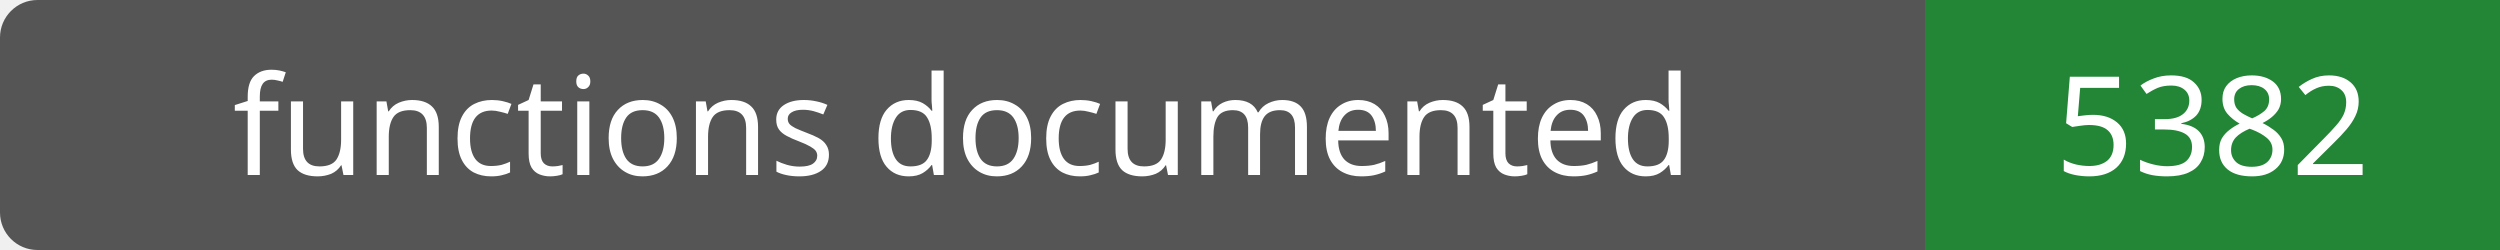
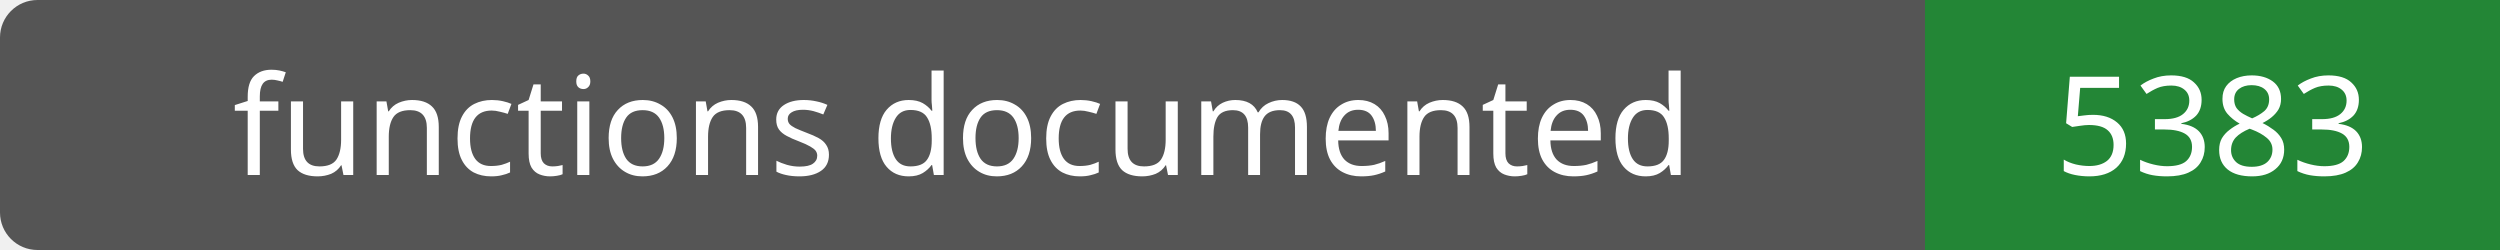
- <svg xmlns="http://www.w3.org/2000/svg" width="200" height="20" role="img" aria-label="functions documented: 5382">
+ <svg xmlns="http://www.w3.org/2000/svg" width="200" height="20" role="img" aria-label="functions documented: 5383">
  <rect width="200" height="20" rx="3" fill="#555" />
  <path fill="#238636" d="M154 0h46v20H154z" />
  <g fill="#fff" text-anchor="middle" font-family="Verdana,sans-serif" font-size="11">
    <text x="77.0" y="14">functions documented</text>
-     <text x="177.0" y="14">5382</text>
+     <text x="177.0" y="14">5383</text>
  </g>
</svg>
